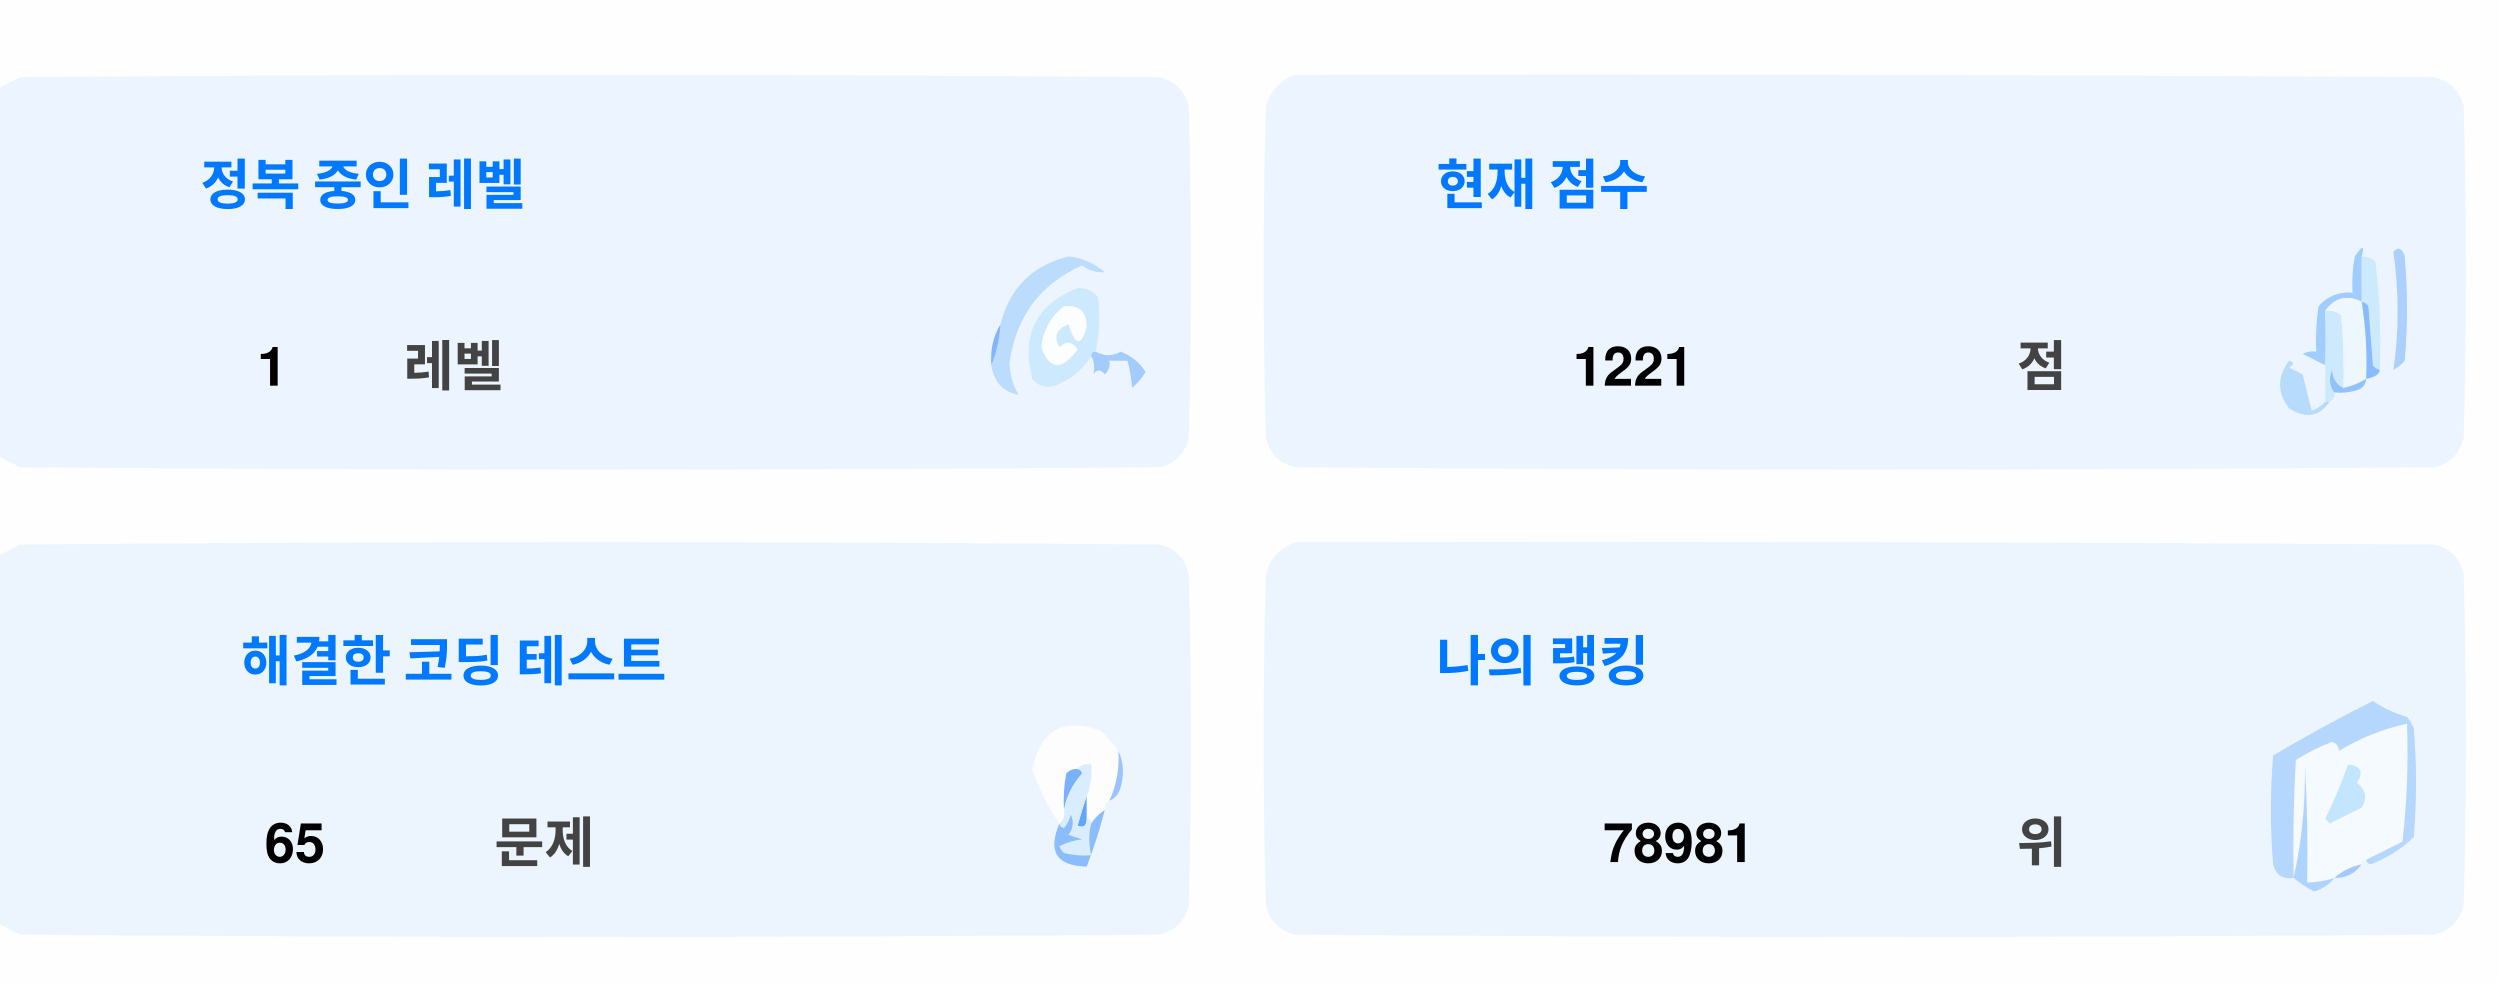
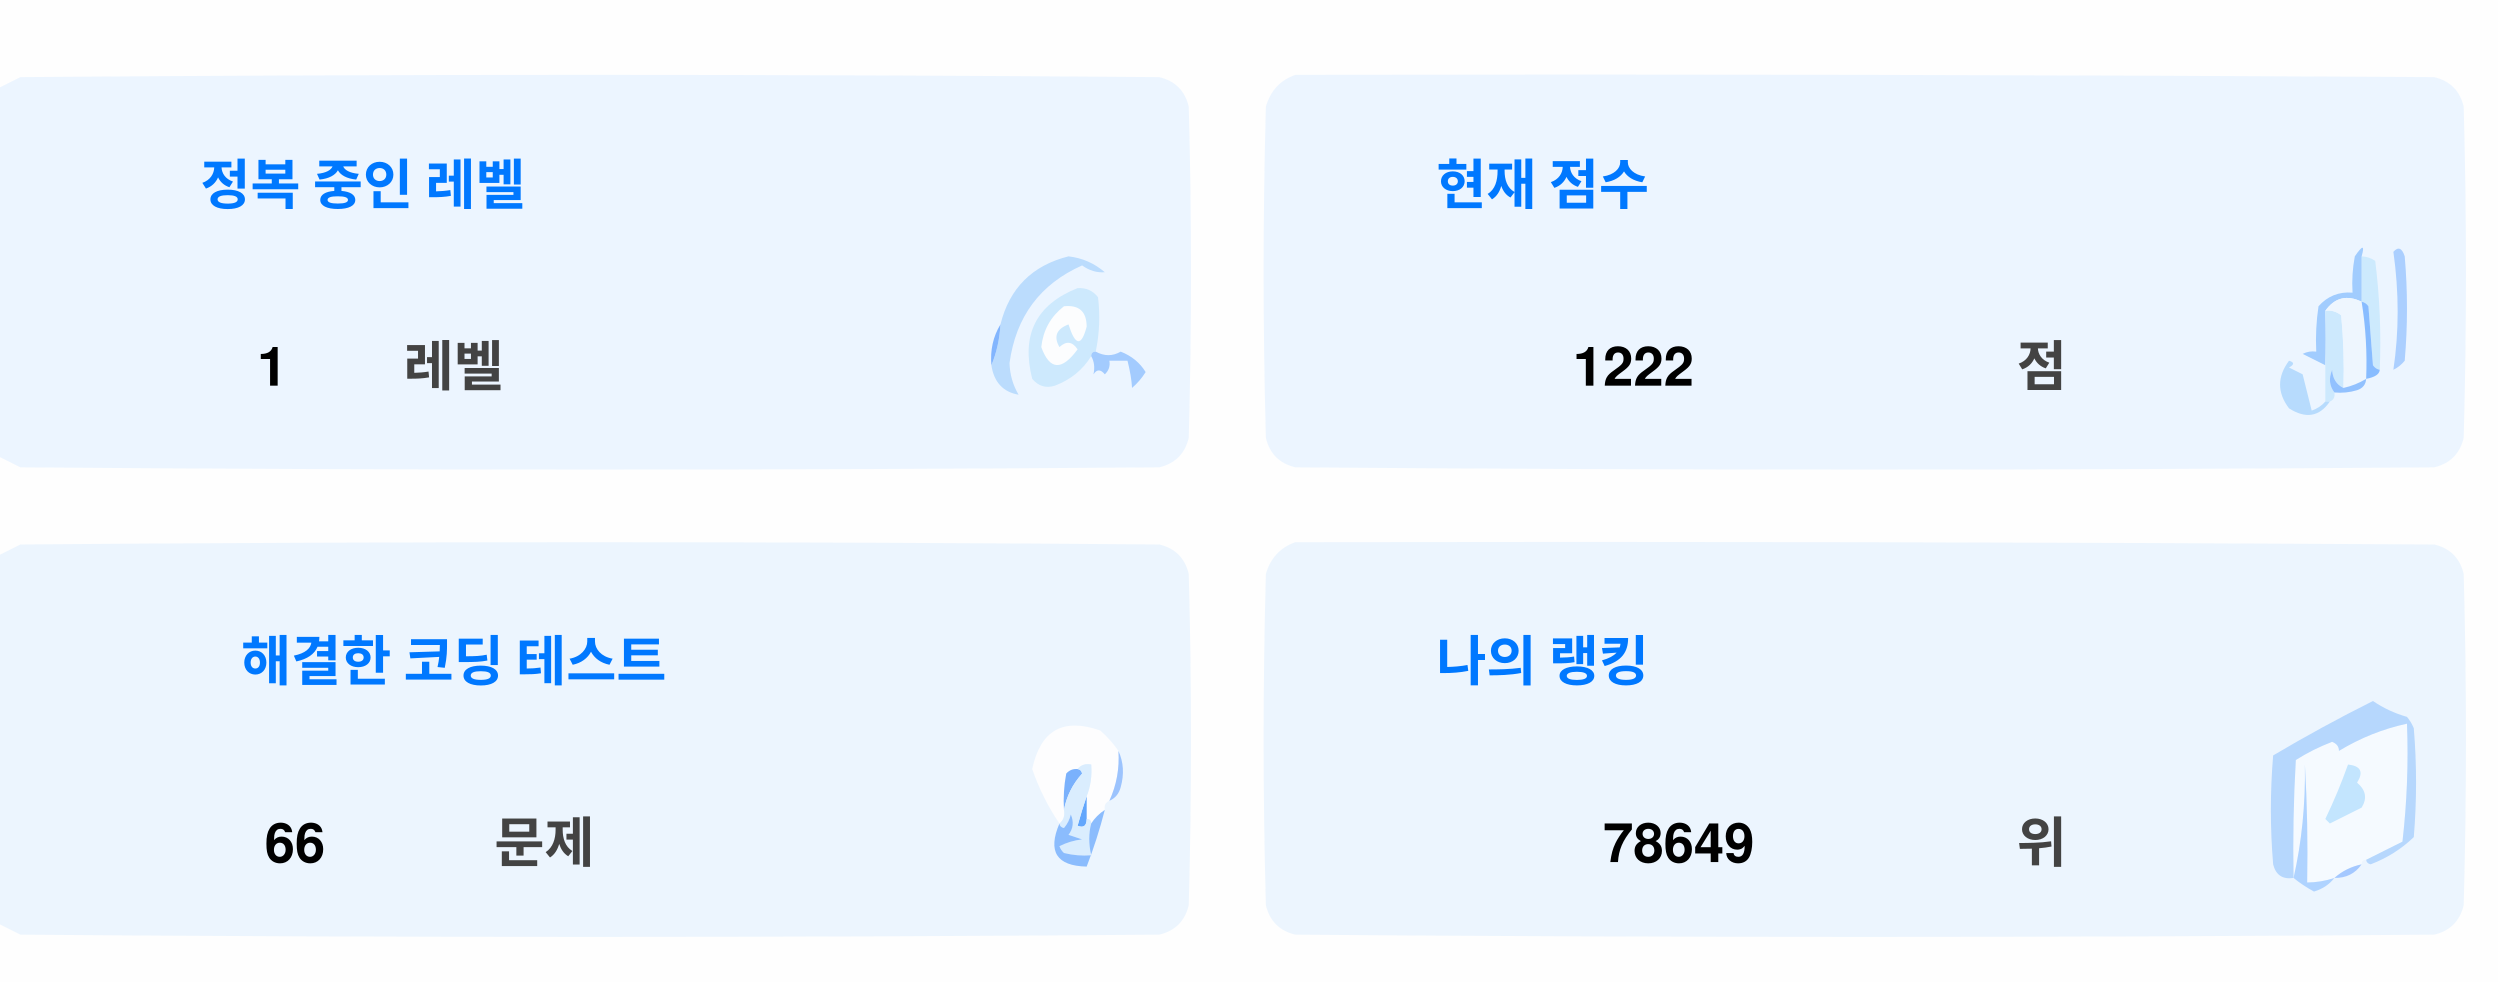
<svg xmlns="http://www.w3.org/2000/svg" version="1.1" width="551px" height="217px" style="shape-rendering:geometricPrecision; text-rendering:geometricPrecision; image-rendering:optimizeQuality; fill-rule:evenodd; clip-rule:evenodd">
  <style>.title {fill: #434343;font-size: 1rem;line-height: 1.5rem;font-weight: bold;font-family: -apple-system, BlinkMacSystemFont, Segoe UI, Helvetica, Arial, sans-serif, Apple Color Emoji, Segoe UI Emoji;}.desc {fill: #434343;font-size: 2.5rem;font-weight: bold;line-height: 1.5rem;font-family: -apple-system, BlinkMacSystemFont, Segoe UI, Helvetica, Arial, sans-serif, Apple Color Emoji, Segoe UI Emoji;}.desc-2 {fill: #434343;font-size: 1rem;font-weight: bold;line-height: 1.5rem;font-family: -apple-system, BlinkMacSystemFont, Segoe UI, Helvetica, Arial, sans-serif, Apple Color Emoji, Segoe UI Emoji;}.text, .desc {animation: twinkling 4s ease-in-out infinite;}@keyframes twinkling {40% { opacity: 1; }50% { opacity: 0.5; }60% { opacity: 1; }70% { opacity: 0.5; }80% { opacity: 1; }}</style>
  <g>
    <path style="opacity:1" fill="#fefefe" d="M -0.5,-0.5 C 183.167,-0.5 366.833,-0.5 550.5,-0.5C 550.5,71.833 550.5,144.167 550.5,216.5C 366.833,216.5 183.167,216.5 -0.5,216.5C -0.5,212.167 -0.5,207.833 -0.5,203.5C 1.14,204.32 2.807,205.153 4.5,206C 88.167,206.667 171.833,206.667 255.5,206C 259,205.167 261.167,203 262,199.5C 262.667,175.167 262.667,150.833 262,126.5C 261.167,123 259,120.833 255.5,120C 171.833,119.333 88.167,119.333 4.5,120C 2.807,120.847 1.14,121.68 -0.5,122.5C -0.5,115.167 -0.5,107.833 -0.5,100.5C 1.14,101.32 2.807,102.153 4.5,103C 88.167,103.667 171.833,103.667 255.5,103C 259,102.167 261.167,100 262,96.5C 262.667,72.167 262.667,47.833 262,23.5C 261.167,20 259,17.833 255.5,17C 171.833,16.333 88.167,16.333 4.5,17C 2.807,17.847 1.14,18.68 -0.5,19.5C -0.5,12.833 -0.5,6.167 -0.5,-0.5 Z" />
  </g>
  <g>
    <path style="opacity:1" fill="#ecf5ff" d="M -0.5,100.5 C -0.5,73.5 -0.5,46.5 -0.5,19.5C 1.14,18.68 2.807,17.847 4.5,17C 88.167,16.333 171.833,16.333 255.5,17C 259,17.833 261.167,20 262,23.5C 262.667,47.833 262.667,72.167 262,96.5C 261.167,100 259,102.167 255.5,103C 171.833,103.667 88.167,103.667 4.5,103C 2.807,102.153 1.14,101.32 -0.5,100.5 Z" />
  </g>
  <g>
    <path style="opacity:1" fill="#ecf5ff" d="M 285.5,16.5 C 369.167,16.333 452.834,16.5 536.5,17C 540,17.833 542.167,20 543,23.5C 543.667,47.833 543.667,72.167 543,96.5C 542.167,100 540,102.167 536.5,103C 452.833,103.667 369.167,103.667 285.5,103C 282,102.167 279.833,100 279,96.5C 278.333,72.167 278.333,47.833 279,23.5C 280.018,19.985 282.185,17.652 285.5,16.5 Z" />
  </g>
  <g>
    <path style="opacity:1" fill="#cdeafd" d="M 520.5,56.5 C 521.583,56.539 522.583,56.873 523.5,57.5C 524.498,65.472 524.831,73.472 524.5,81.5C 523.883,81.389 523.383,81.056 523,80.5C 522.667,76.167 522.333,71.833 522,67.5C 521.617,66.944 521.117,66.611 520.5,66.5C 520.5,63.167 520.5,59.833 520.5,56.5 Z" />
  </g>
  <g>
    <path style="opacity:1" fill="#abcfff" d="M 527.5,55.5 C 528.566,54.308 529.399,54.641 530,56.5C 530.667,64.167 530.667,71.833 530,79.5C 529.311,80.357 528.478,81.023 527.5,81.5C 528.758,73.08 528.758,64.414 527.5,55.5 Z" />
  </g>
  <g>
    <path style="opacity:1" fill="#bbdcfd" d="M 218.5,80.5 C 219.657,77.727 220.324,74.727 220.5,71.5C 222.49,63.51 227.49,58.51 235.5,56.5C 238.528,56.847 241.194,58.014 243.5,60C 241.744,60.141 240.078,59.641 238.5,58.5C 229.247,62.607 223.914,69.773 222.5,80C 222.565,82.526 223.232,84.859 224.5,87C 221.07,86.397 219.07,84.231 218.5,80.5 Z" />
  </g>
  <g>
    <path style="opacity:1" fill="#cde9fd" d="M 241.5,77.5 C 240.833,77.5 240.5,77.833 240.5,78.5C 238.628,81.529 235.961,83.695 232.5,85C 230.536,85.624 228.869,85.124 227.5,83.5C 225.021,73.791 228.354,67.124 237.5,63.5C 239.374,63.39 240.874,64.056 242,65.5C 242.497,69.524 242.331,73.524 241.5,77.5 Z" />
  </g>
  <g>
    <path style="opacity:1" fill="#fcfdfe" d="M 234.5,67.5 C 237.826,67.162 239.493,68.662 239.5,72C 238.334,76.434 237,76.267 235.5,71.5C 232.832,72.515 232.166,74.182 233.5,76.5C 235.017,75.089 236.351,75.256 237.5,77C 234.006,81.771 231.34,81.605 229.5,76.5C 229.904,72.771 231.571,69.771 234.5,67.5 Z" />
  </g>
  <g>
    <path style="opacity:1" fill="#a1ccfe" d="M 520.5,56.5 C 520.5,59.833 520.5,63.167 520.5,66.5C 517.238,64.922 514.572,65.589 512.5,68.5C 512.617,72.81 512.617,76.81 512.5,80.5C 510.86,79.68 509.193,78.847 507.5,78C 508.448,77.517 509.448,77.35 510.5,77.5C 510.335,74.15 510.502,70.817 511,67.5C 512.995,65.253 515.495,64.253 518.5,64.5C 518.336,61.813 518.503,59.146 519,56.5C 520.731,53.969 521.231,53.969 520.5,56.5 Z" />
  </g>
  <g>
    <path style="opacity:1" fill="#cde9fd" d="M 512.5,68.5 C 513.822,68.33 514.989,68.663 516,69.5C 516.499,74.823 516.666,80.156 516.5,85.5C 514.955,84.77 514.122,83.437 514,81.5C 513.22,83.387 513.387,85.054 514.5,86.5C 514.672,87.492 514.338,88.158 513.5,88.5C 513.167,88.5 512.833,88.5 512.5,88.5C 512.5,85.833 512.5,83.167 512.5,80.5C 512.617,76.81 512.617,72.81 512.5,68.5 Z" />
  </g>
  <g>
    <path style="opacity:1" fill="#eef6fe" d="M 520.5,66.5 C 521.407,72.106 521.74,77.773 521.5,83.5C 519.95,84.441 518.284,85.108 516.5,85.5C 516.666,80.156 516.499,74.823 516,69.5C 514.989,68.663 513.822,68.33 512.5,68.5C 514.572,65.589 517.238,64.922 520.5,66.5 Z" />
  </g>
  <g>
    <path style="opacity:1" fill="#88bcff" d="M 520.5,66.5 C 521.117,66.611 521.617,66.944 522,67.5C 522.333,71.833 522.667,76.167 523,80.5C 523.383,81.056 523.883,81.389 524.5,81.5C 524.445,82.469 523.445,83.136 521.5,83.5C 521.74,77.773 521.407,72.106 520.5,66.5 Z" />
  </g>
  <g>
    <path style="opacity:1" fill="#82b5fe" d="M 220.5,71.5 C 220.324,74.727 219.657,77.727 218.5,80.5C 218.215,77.171 218.882,74.171 220.5,71.5 Z" />
  </g>
  <g>
    <path style="opacity:1" fill="#a3cbfe" d="M 240.5,78.5 C 240.5,77.833 240.833,77.5 241.5,77.5C 243.391,78.536 245.224,78.536 247,77.5C 249.391,78.429 251.225,79.929 252.5,82C 251.681,83.319 250.681,84.486 249.5,85.5C 249.409,83.777 249.075,81.777 248.5,79.5C 247.167,79.5 245.833,79.5 244.5,79.5C 244.719,80.675 244.386,81.675 243.5,82.5C 242.575,81.359 241.741,81.359 241,82.5C 241.331,80.981 241.164,79.648 240.5,78.5 Z" />
  </g>
  <g>
    <path style="opacity:1" fill="#b7dbfd" d="M 512.5,88.5 C 512.833,88.5 513.167,88.5 513.5,88.5C 511.199,91.857 508.199,92.357 504.5,90C 501.872,86.535 501.872,83.035 504.5,79.5C 505.696,79.846 505.696,80.346 504.5,81C 505.5,81.5 506.5,82 507.5,82.5C 508.167,85.167 508.833,87.833 509.5,90.5C 510.739,90.058 511.739,89.391 512.5,88.5 Z" />
  </g>
  <g>
    <path style="opacity:1" fill="#92c1fe" d="M 516.5,85.5 C 518.284,85.108 519.95,84.441 521.5,83.5C 521.423,84.75 520.756,85.583 519.5,86C 517.866,86.493 516.199,86.66 514.5,86.5C 513.387,85.054 513.22,83.387 514,81.5C 514.122,83.437 514.955,84.77 516.5,85.5 Z" />
  </g>
  <g>
    <path style="opacity:1" fill="#ecf5fe" d="M -0.5,203.5 C -0.5,176.5 -0.5,149.5 -0.5,122.5C 1.14,121.68 2.807,120.847 4.5,120C 88.167,119.333 171.833,119.333 255.5,120C 259,120.833 261.167,123 262,126.5C 262.667,150.833 262.667,175.167 262,199.5C 261.167,203 259,205.167 255.5,206C 171.833,206.667 88.167,206.667 4.5,206C 2.807,205.153 1.14,204.32 -0.5,203.5 Z" />
  </g>
  <g>
    <path style="opacity:1" fill="#ecf5fe" d="M 285.5,119.5 C 369.167,119.333 452.834,119.5 536.5,120C 540,120.833 542.167,123 543,126.5C 543.667,150.833 543.667,175.167 543,199.5C 542.167,203 540,205.167 536.5,206C 452.833,206.667 369.167,206.667 285.5,206C 282,205.167 279.833,203 279,199.5C 278.333,175.167 278.333,150.833 279,126.5C 280.018,122.985 282.185,120.652 285.5,119.5 Z" />
  </g>
  <g>
    <path style="opacity:1" fill="#fdfdfe" d="M 246.5,165.5 C 246.758,169.367 246.092,173.034 244.5,176.5C 243.662,176.842 243.328,177.508 243.5,178.5C 242.272,179.306 241.272,180.306 240.5,181.5C 240.5,180.833 240.167,180.5 239.5,180.5C 239.5,178.833 239.5,177.167 239.5,175.5C 240.369,173.283 240.702,170.95 240.5,168.5C 239.209,168.263 238.209,168.596 237.5,169.5C 236.504,169.414 235.671,169.748 235,170.5C 234.503,173.146 234.336,175.813 234.5,178.5C 234.737,179.791 234.404,180.791 233.5,181.5C 230.986,177.806 228.986,173.806 227.5,169.5C 229.309,160.957 234.309,158.124 242.5,161C 244.07,162.397 245.404,163.897 246.5,165.5 Z" />
  </g>
  <g>
    <path style="opacity:1" fill="#f5faff" d="M 521.5,189.5 C 520.833,189.5 520.5,189.833 520.5,190.5C 518.181,190.992 516.181,191.992 514.5,193.5C 512.565,194.15 510.565,194.483 508.5,194.5C 508.666,185.827 508.5,177.16 508,168.5C 508.141,177.227 507.308,185.56 505.5,193.5C 505.334,184.827 505.5,176.16 506,167.5C 508.527,165.903 511.194,164.57 514,163.5C 515.011,163.892 515.511,164.559 515.5,165.5C 520.21,162.641 525.21,160.641 530.5,159.5C 530.831,168.192 530.498,176.859 529.5,185.5C 526.807,186.847 524.14,188.18 521.5,189.5 Z" />
  </g>
  <g>
    <path style="opacity:1" fill="#b6d7fd" d="M 521.5,189.5 C 524.14,188.18 526.807,186.847 529.5,185.5C 530.498,176.859 530.831,168.192 530.5,159.5C 525.21,160.641 520.21,162.641 515.5,165.5C 515.511,164.559 515.011,163.892 514,163.5C 511.194,164.57 508.527,165.903 506,167.5C 505.5,176.16 505.334,184.827 505.5,193.5C 503.089,193.863 501.589,192.863 501,190.5C 500.333,182.5 500.333,174.5 501,166.5C 508.173,162.246 515.507,158.246 523,154.5C 525.304,156.068 527.804,157.235 530.5,158C 531.126,158.75 531.626,159.584 532,160.5C 532.667,168.5 532.667,176.5 532,184.5C 529.292,187.111 526.125,189.111 522.5,190.5C 521.893,190.376 521.56,190.043 521.5,189.5 Z" />
  </g>
  <g>
    <path style="opacity:1" fill="#c3e5fe" d="M 517.5,168.5 C 520.317,168.801 520.984,170.134 519.5,172.5C 521.439,174.122 521.772,175.956 520.5,178C 518.167,179.167 515.833,180.333 513.5,181.5C 513.167,181.167 512.833,180.833 512.5,180.5C 514.414,176.515 516.081,172.515 517.5,168.5 Z" />
  </g>
  <g>
    <path style="opacity:1" fill="#7ab1fc" d="M 237.5,169.5 C 238.043,169.56 238.376,169.893 238.5,170.5C 236.395,172.836 235.062,175.503 234.5,178.5C 234.336,175.813 234.503,173.146 235,170.5C 235.671,169.748 236.504,169.414 237.5,169.5 Z" />
  </g>
  <g>
    <path style="opacity:1" fill="#afd3ff" d="M 514.5,193.5 C 513.378,194.947 511.878,195.947 510,196.5C 508.348,195.601 506.848,194.601 505.5,193.5C 507.308,185.56 508.141,177.227 508,168.5C 508.5,177.16 508.666,185.827 508.5,194.5C 510.565,194.483 512.565,194.15 514.5,193.5 Z" />
  </g>
  <g>
    <path style="opacity:1" fill="#9cc3fd" d="M 246.5,165.5 C 247.634,167.966 247.801,170.633 247,173.5C 246.623,174.942 245.79,175.942 244.5,176.5C 246.092,173.034 246.758,169.367 246.5,165.5 Z" />
  </g>
  <g>
    <path style="opacity:1" fill="#62a6fc" d="M 239.5,175.5 C 239.5,177.167 239.5,178.833 239.5,180.5C 239.483,182.028 238.816,182.528 237.5,182C 238.117,179.723 238.784,177.556 239.5,175.5 Z" />
  </g>
  <g>
    <path style="opacity:1" fill="#daedfe" d="M 237.5,169.5 C 238.209,168.596 239.209,168.263 240.5,168.5C 240.702,170.95 240.369,173.283 239.5,175.5C 238.784,177.556 238.117,179.723 237.5,182C 238.816,182.528 239.483,182.028 239.5,180.5C 240.167,180.5 240.5,180.833 240.5,181.5C 239.918,183.669 239.918,186.002 240.5,188.5C 238.473,188.662 236.473,188.495 234.5,188C 234.043,187.586 233.709,187.086 233.5,186.5C 235.078,185.702 236.744,185.202 238.5,185C 237.5,184.667 236.5,184.333 235.5,184C 236.554,182.612 236.72,181.112 236,179.5C 235.751,180.624 235.251,181.624 234.5,182.5C 233.893,182.376 233.56,182.043 233.5,181.5C 234.404,180.791 234.737,179.791 234.5,178.5C 235.062,175.503 236.395,172.836 238.5,170.5C 238.376,169.893 238.043,169.56 237.5,169.5 Z" />
  </g>
  <g>
    <path style="opacity:1" fill="#8bbcfd" d="M 243.5,178.5 C 242.395,182.803 241.062,186.969 239.5,191C 232.857,190.847 230.857,187.68 233.5,181.5C 233.56,182.043 233.893,182.376 234.5,182.5C 235.251,181.624 235.751,180.624 236,179.5C 236.72,181.112 236.554,182.612 235.5,184C 236.5,184.333 237.5,184.667 238.5,185C 236.744,185.202 235.078,185.702 233.5,186.5C 233.709,187.086 234.043,187.586 234.5,188C 236.473,188.495 238.473,188.662 240.5,188.5C 239.918,186.002 239.918,183.669 240.5,181.5C 241.272,180.306 242.272,179.306 243.5,178.5 Z" />
  </g>
  <g>
    <path style="opacity:1" fill="#a4c8ff" d="M 520.5,190.5 C 519.089,192.539 517.089,193.539 514.5,193.5C 516.181,191.992 518.181,190.992 520.5,190.5 Z" />
  </g>
  <text text-anchor="middle" x="80" y="45" class="title" style="fill:#0078ff;" stroke="#none" stroke-width="1">정복 중인 레벨</text>
  <text text-anchor="middle" x="60" y="85" class="desc" style="fill:#000000;" stroke="#none" stroke-width="1">1</text>
  <text text-anchor="middle" x="100" y="85" class="desc-2" style="fill:#434343;" stroke="#none" stroke-width="1">레벨</text>
  <text text-anchor="middle" x="340" y="45" class="title" style="fill:#0078ff;" stroke="#none" stroke-width="1">현재 점수</text>
-   <text text-anchor="middle" x="360" y="85" class="desc" style="fill:#000000;" stroke="#none" stroke-width="1">1221</text>
+   <text text-anchor="middle" x="360" y="85" class="desc" style="fill:#000000;" stroke="#none" stroke-width="1">1222</text>
  <text text-anchor="middle" x="450" y="85" class="desc-2" style="fill:#434343;" stroke="#none" stroke-width="1">점</text>
  <text text-anchor="middle" x="100" y="150" class="title" style="fill:#0078ff;" stroke="#none" stroke-width="1">해결한 코딩 테스트</text>
-   <text text-anchor="middle" x="65" y="190" class="desc" style="fill:#000000;" stroke="#none" stroke-width="1">65</text>
+   <text text-anchor="middle" x="65" y="190" class="desc" style="fill:#000000;" stroke="#none" stroke-width="1">66</text>
  <text text-anchor="middle" x="120" y="190" class="desc-2" style="fill:#434343;" stroke="#none" stroke-width="1">문제</text>
  <text text-anchor="middle" x="340" y="150" class="title" style="fill:#0078ff;" stroke="#none" stroke-width="1">나의 랭킹</text>
-   <text text-anchor="middle" x="370" y="190" class="desc" style="fill:#000000;" stroke="#none" stroke-width="1">78981</text>
+   <text text-anchor="middle" x="370" y="190" class="desc" style="fill:#000000;" stroke="#none" stroke-width="1">78649</text>
  <text text-anchor="middle" x="450" y="190" class="desc-2" style="fill:#434343;" stroke="#none" stroke-width="1">위</text>
</svg>
